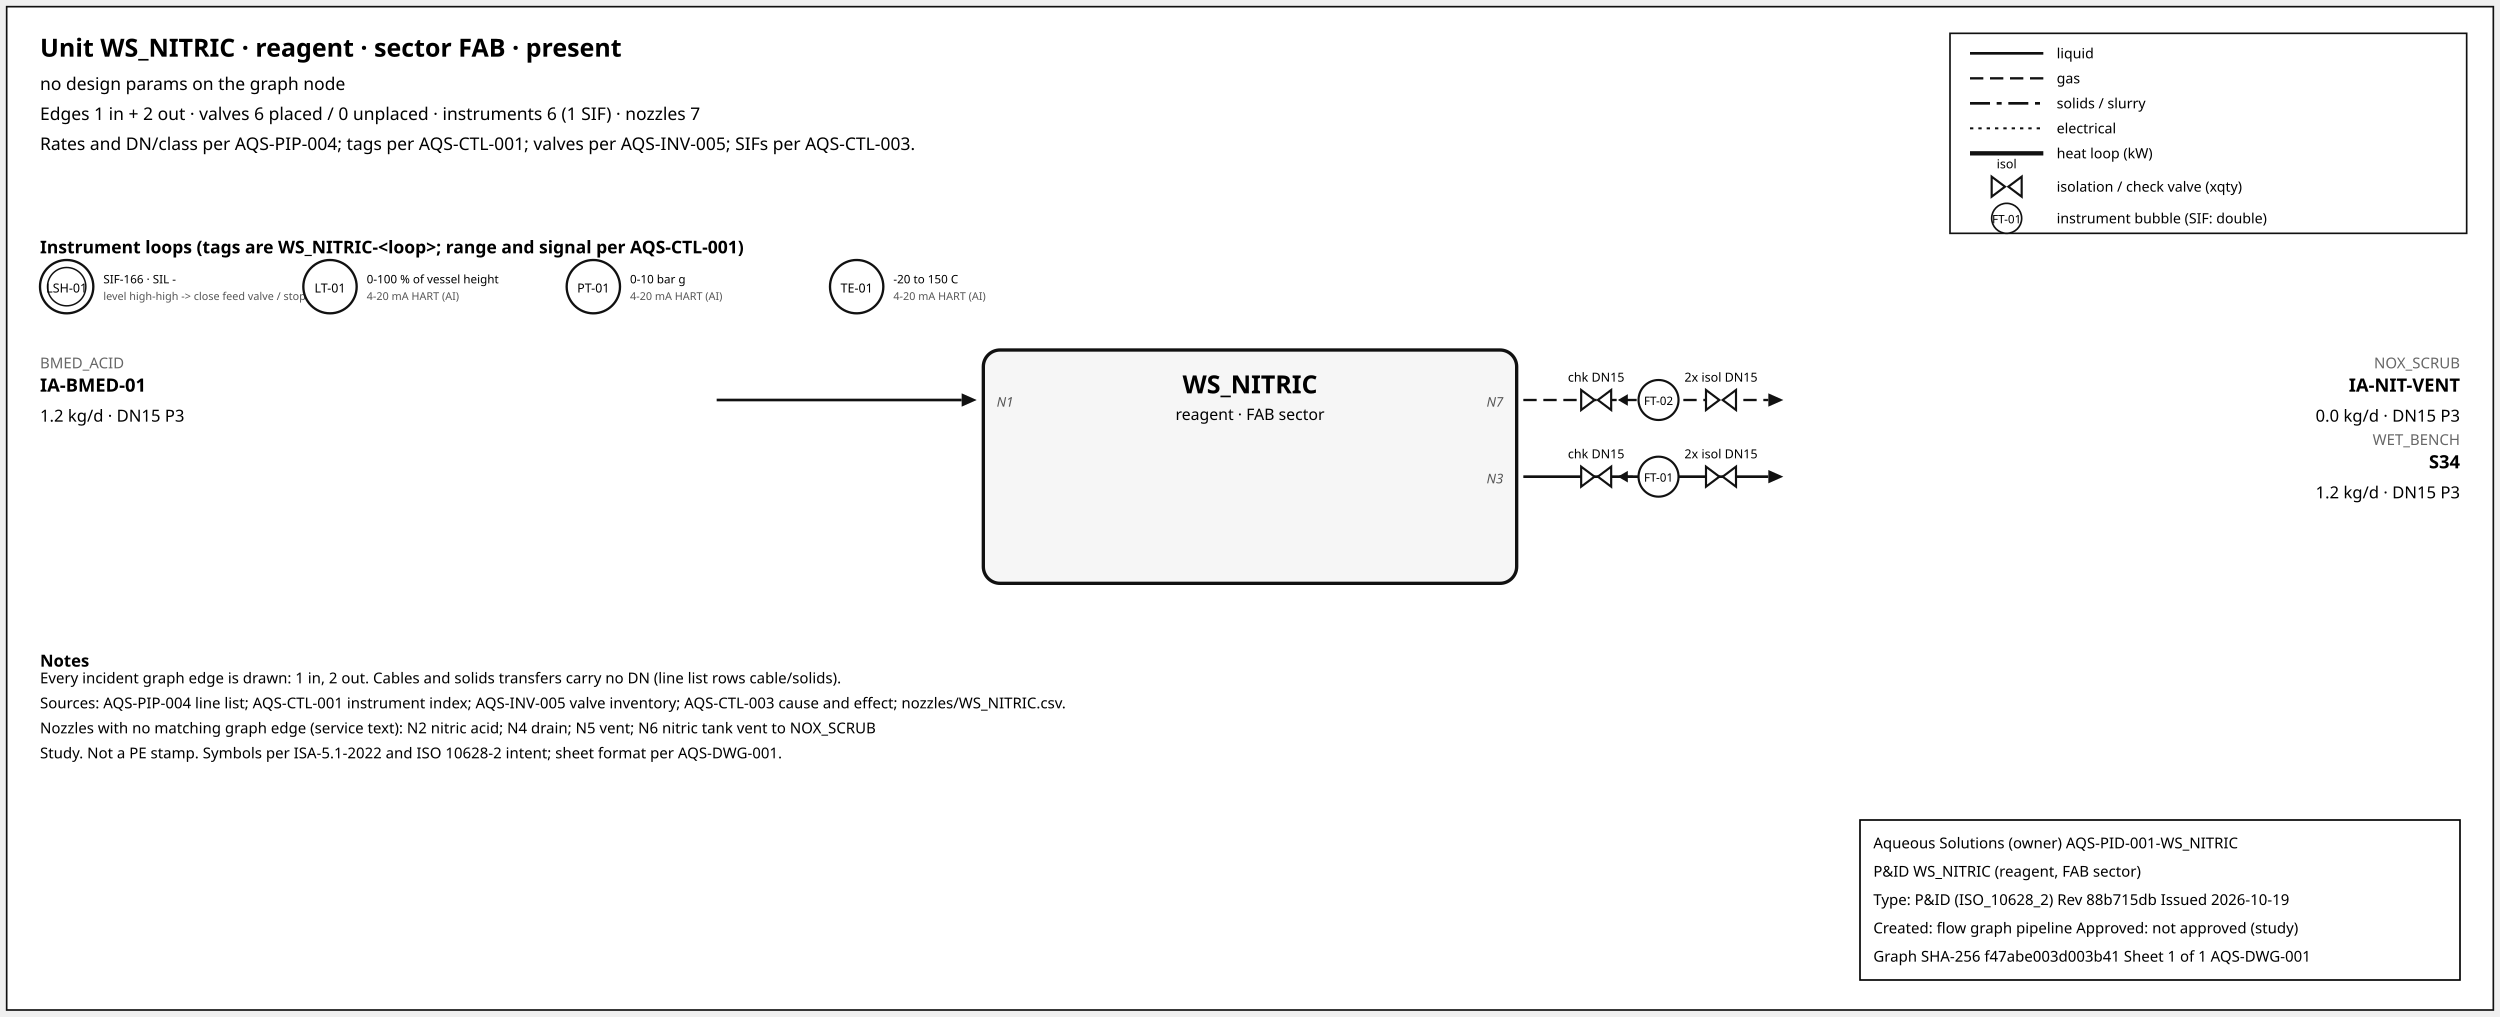
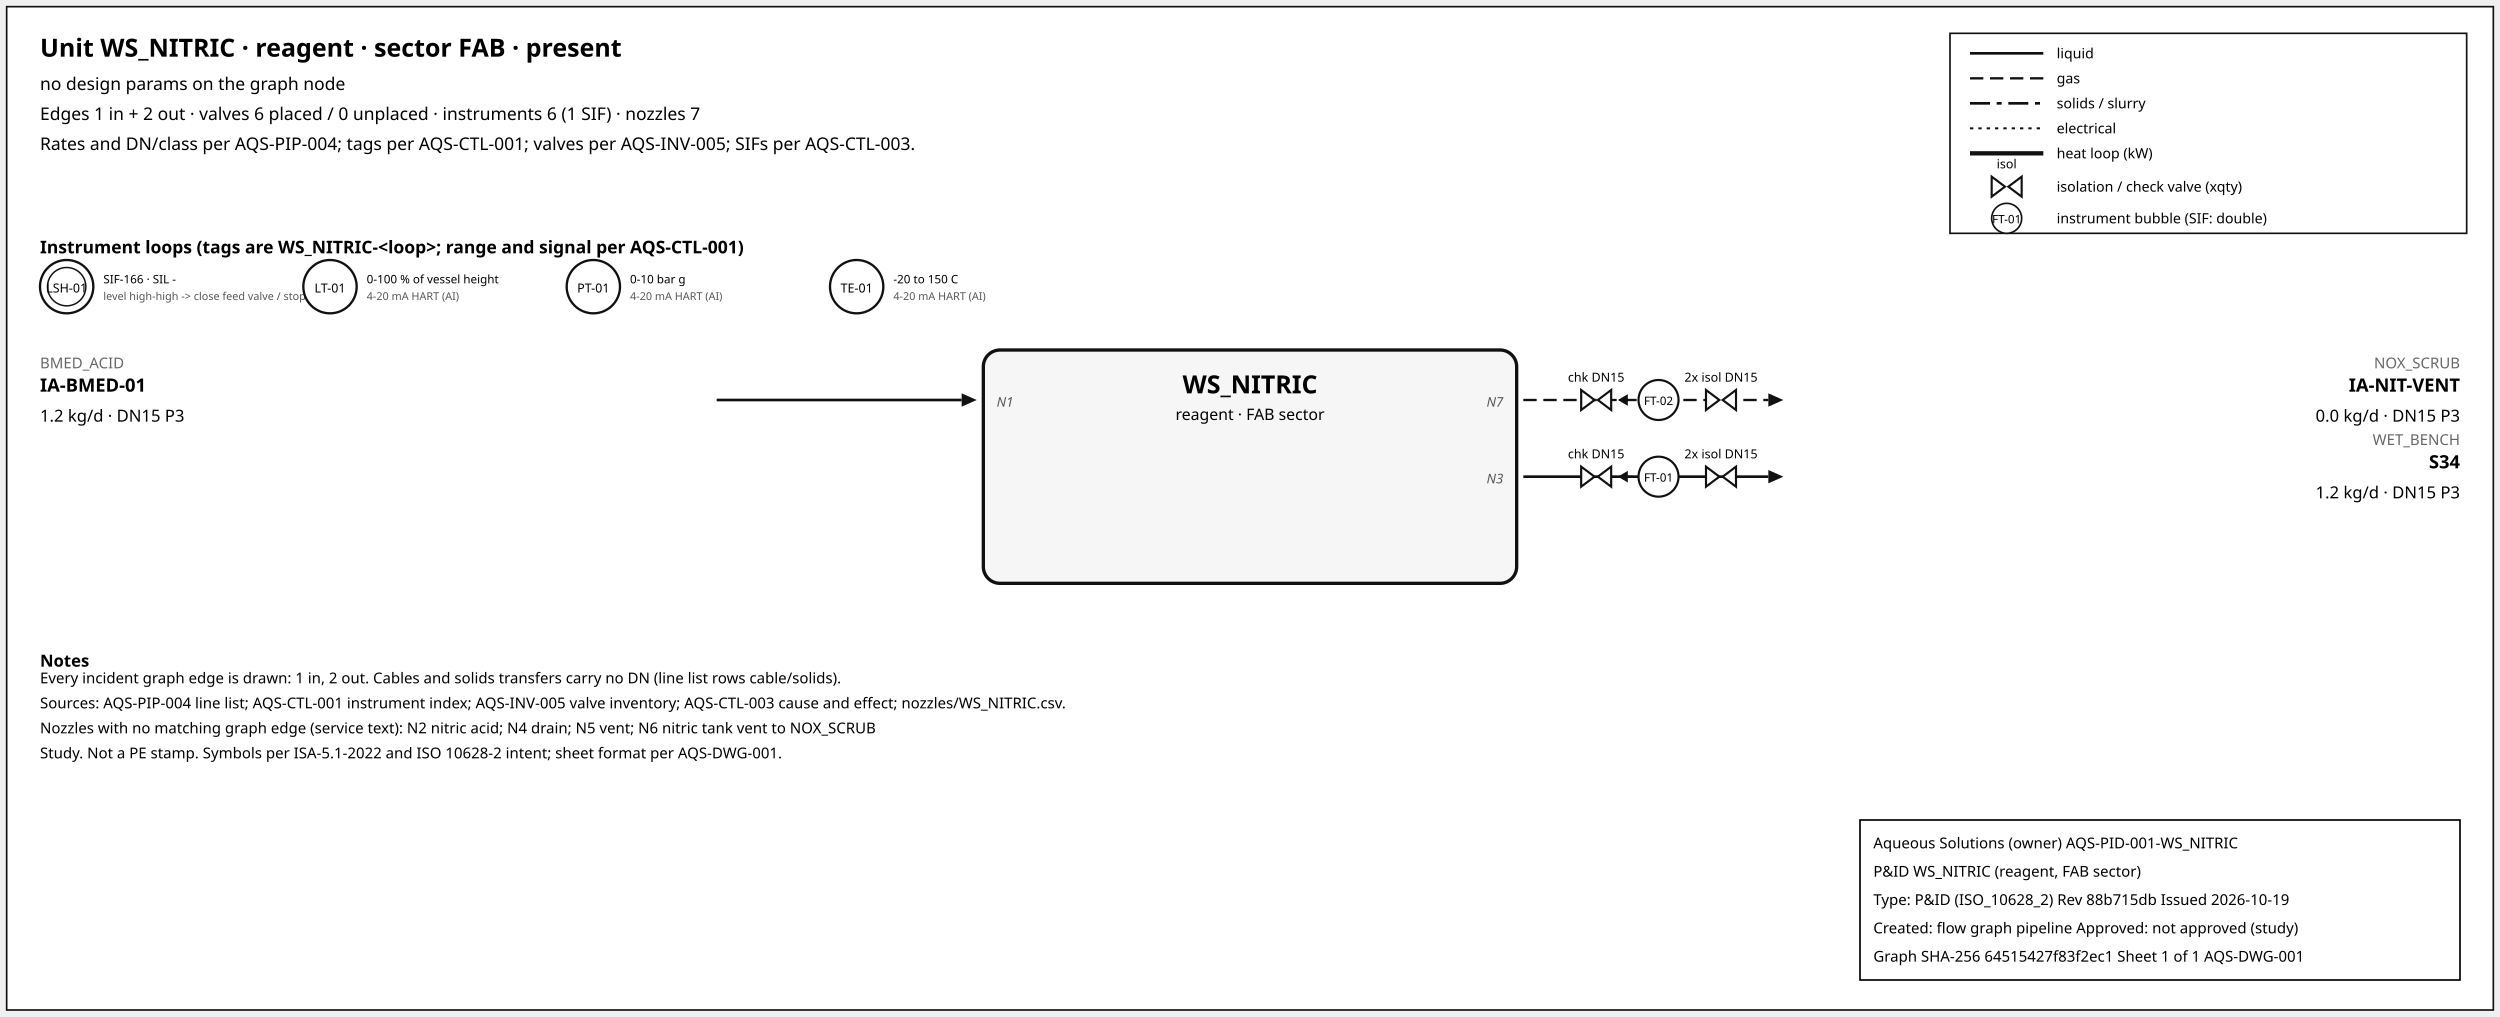
<svg xmlns="http://www.w3.org/2000/svg" width="1500" height="610" font-family="sans-serif">
  <rect x="4" y="4" width="1492" height="602" fill="white" stroke="#111" />
  <text x="24" y="34" font-size="15" font-weight="600">Unit WS_NITRIC · reagent · sector FAB · present</text>
  <text x="24" y="54" font-size="10.5">no design params on the graph node</text>
  <text x="24" y="72" font-size="10.5">Edges 1 in + 2 out · valves 6 placed / 0 unplaced · instruments 6 (1 SIF) · nozzles 7</text>
  <text x="24" y="90" font-size="10.5">Rates and DN/class per AQS-PIP-004; tags per AQS-CTL-001; valves per AQS-INV-005; SIFs per AQS-CTL-003.</text>
  <rect x="1170" y="20" width="310" height="120" fill="white" stroke="#111" />
  <line x1="1182" y1="32" x2="1226" y2="32" stroke="#111" stroke-width="1.6" />
  <text x="1234" y="35" font-size="8.5">liquid</text>
  <line x1="1182" y1="47" x2="1226" y2="47" stroke="#111" stroke-width="1.4" stroke-dasharray="8,4" />
  <text x="1234" y="50" font-size="8.5">gas</text>
  <line x1="1182" y1="62" x2="1226" y2="62" stroke="#111" stroke-width="1.6" stroke-dasharray="12,4,3,4" />
  <text x="1234" y="65" font-size="8.5">solids / slurry</text>
  <line x1="1182" y1="77" x2="1226" y2="77" stroke="#111" stroke-width="1.2" stroke-dasharray="2,3" />
  <text x="1234" y="80" font-size="8.5">electrical</text>
  <line x1="1182" y1="92" x2="1226" y2="92" stroke="#111" stroke-width="2.6" />
  <text x="1234" y="95" font-size="8.5">heat loop (kW)</text>
  <path d="M 1195.0,106 L 1203.0,112 L 1195.0,118 Z M 1213.0,106 L 1205.0,112 L 1213.0,118 Z" fill="white" stroke="#111" stroke-width="1.3" />
  <text x="1204.0" y="101.0" font-size="7.5" text-anchor="middle">isol</text>
  <text x="1234" y="115" font-size="8.5">isolation / check valve (xqty)</text>
  <circle cx="1204" cy="131" r="9" fill="white" stroke="#111" />
  <text x="1204" y="134" font-size="7" text-anchor="middle">FT-01</text>
  <text x="1234" y="134" font-size="8.5">instrument bubble (SIF: double)</text>
  <text x="24" y="152" font-size="10.5" font-weight="600">Instrument loops (tags are WS_NITRIC-&lt;loop&gt;; range and signal per AQS-CTL-001)</text>
  <circle cx="40" cy="172" r="16" fill="white" stroke="#111" stroke-width="1.4" />
  <circle cx="40" cy="172" r="11.5" fill="none" stroke="#111" stroke-width="0.9" />
  <text x="40" y="175.5" font-size="7.5" text-anchor="middle">LSH-01</text>
  <text x="62" y="170" font-size="7">SIF-166 · SIL -</text>
  <text x="62" y="180" font-size="6.5" fill="#555">level high-high -&gt; close feed valve / stop f</text>
  <circle cx="198" cy="172" r="16" fill="white" stroke="#111" stroke-width="1.4" />
  <text x="198" y="175.5" font-size="7.5" text-anchor="middle">LT-01</text>
  <text x="220" y="170" font-size="7">0-100 % of vessel height</text>
  <text x="220" y="180" font-size="6.5" fill="#555">4-20 mA HART (AI)</text>
  <circle cx="356" cy="172" r="16" fill="white" stroke="#111" stroke-width="1.4" />
  <text x="356" y="175.5" font-size="7.5" text-anchor="middle">PT-01</text>
  <text x="378" y="170" font-size="7">0-10 bar g</text>
  <text x="378" y="180" font-size="6.5" fill="#555">4-20 mA HART (AI)</text>
  <circle cx="514" cy="172" r="16" fill="white" stroke="#111" stroke-width="1.4" />
  <text x="514" y="175.5" font-size="7.5" text-anchor="middle">TE-01</text>
  <text x="536" y="170" font-size="7">-20 to 150 C</text>
  <text x="536" y="180" font-size="6.5" fill="#555">4-20 mA HART (AI)</text>
  <rect x="590" y="210" width="320" height="140" rx="10" fill="#f6f6f6" stroke="#111" stroke-width="2" />
  <text x="750.0" y="236" font-size="15" font-weight="700" text-anchor="middle">WS_NITRIC</text>
  <text x="750.0" y="252" font-size="9.5" text-anchor="middle">reagent · FAB sector</text>
  <line x1="430" y1="240" x2="577" y2="240" stroke="#111" stroke-width="1.6" class="edge-in" />
  <polygon points="586,240 577,236 577,244" fill="#111" />
  <text x="24" y="221" font-size="9" fill="#666" text-anchor="start">BMED_ACID</text>
  <text x="24" y="235" font-size="11" font-weight="600" text-anchor="start">IA-BMED-01</text>
  <text x="24" y="253" font-size="10" text-anchor="start">1.2 kg/d · DN15 P3</text>
  <text x="598" y="244" font-size="8" font-style="italic" fill="#555" text-anchor="start">N1</text>
  <line x1="914" y1="240" x2="1061" y2="240" stroke="#111" stroke-width="1.4" stroke-dasharray="8,4" class="edge-out" />
  <polygon points="1070,240 1061,236 1061,244" fill="#111" />
  <text x="1476" y="221" font-size="9" fill="#666" text-anchor="end">NOX_SCRUB</text>
  <text x="1476" y="235" font-size="11" font-weight="600" text-anchor="end">IA-NIT-VENT</text>
  <text x="1476" y="253" font-size="10" text-anchor="end">0.0 kg/d · DN15 P3</text>
  <text x="902" y="244" font-size="8" font-style="italic" fill="#555" text-anchor="end">N7</text>
  <line x1="979.7" y1="240" x2="971.7" y2="240" stroke="#111" stroke-width="1.2" />
  <polygon points="970.7,240 976.7,236.5 976.7,243.5" fill="#111" />
  <path d="M 948.7,234 L 956.7,240 L 948.7,246 Z M 966.7,234 L 958.7,240 L 966.7,246 Z" fill="white" stroke="#111" stroke-width="1.3" />
  <text x="957.7" y="229.0" font-size="7.5" text-anchor="middle">chk DN15</text>
  <path d="M 1023.6,234 L 1031.6,240 L 1023.6,246 Z M 1041.6,234 L 1033.6,240 L 1041.6,246 Z" fill="white" stroke="#111" stroke-width="1.3" />
  <text x="1032.6" y="229.0" font-size="7.5" text-anchor="middle">2x isol DN15</text>
  <circle cx="995.12" cy="240" r="12" fill="white" stroke="#111" stroke-width="1.3" />
  <text x="995.12" y="243" font-size="7" text-anchor="middle">FT-02</text>
  <line x1="914" y1="286" x2="1061" y2="286" stroke="#111" stroke-width="1.6" class="edge-out" />
  <polygon points="1070,286 1061,282 1061,290" fill="#111" />
  <text x="1476" y="267" font-size="9" fill="#666" text-anchor="end">WET_BENCH</text>
  <text x="1476" y="281" font-size="11" font-weight="600" text-anchor="end">S34</text>
  <text x="1476" y="299" font-size="10" text-anchor="end">1.2 kg/d · DN15 P3</text>
  <text x="902" y="290" font-size="8" font-style="italic" fill="#555" text-anchor="end">N3</text>
  <line x1="979.7" y1="286" x2="971.7" y2="286" stroke="#111" stroke-width="1.2" />
  <polygon points="970.7,286 976.7,282.5 976.7,289.5" fill="#111" />
  <path d="M 948.7,280 L 956.7,286 L 948.7,292 Z M 966.7,280 L 958.7,286 L 966.7,292 Z" fill="white" stroke="#111" stroke-width="1.3" />
  <text x="957.7" y="275.0" font-size="7.5" text-anchor="middle">chk DN15</text>
  <path d="M 1023.6,280 L 1031.6,286 L 1023.6,292 Z M 1041.6,280 L 1033.6,286 L 1041.6,292 Z" fill="white" stroke="#111" stroke-width="1.3" />
  <text x="1032.6" y="275.0" font-size="7.5" text-anchor="middle">2x isol DN15</text>
  <circle cx="995.12" cy="286" r="12" fill="white" stroke="#111" stroke-width="1.3" />
  <text x="995.12" y="289" font-size="7" text-anchor="middle">FT-01</text>
  <text x="24" y="400" font-size="10" font-weight="600">Notes</text>
  <text x="24" y="410" font-size="9">Every incident graph edge is drawn: 1 in, 2 out. Cables and solids transfers carry no DN (line list rows cable/solids).</text>
  <text x="24" y="425" font-size="9">Sources: AQS-PIP-004 line list; AQS-CTL-001 instrument index; AQS-INV-005 valve inventory; AQS-CTL-003 cause and effect; nozzles/WS_NITRIC.csv.</text>
  <text x="24" y="440" font-size="9">Nozzles with no matching graph edge (service text): N2 nitric acid; N4 drain; N5 vent; N6 nitric tank vent to NOX_SCRUB</text>
  <text x="24" y="455" font-size="9">Study. Not a PE stamp. Symbols per ISA-5.1-2022 and ISO 10628-2 intent; sheet format per AQS-DWG-001.</text>
  <g id="aqs-title-block">
    <rect x="1116" y="492" width="360" height="96" fill="white" stroke="black" stroke-width="1" />
    <text x="1124" y="509" font-size="9">Aqueous Solutions (owner)   AQS-PID-001-WS_NITRIC</text>
    <text x="1124" y="526" font-size="9">P&amp;ID WS_NITRIC (reagent, FAB sector)</text>
    <text x="1124" y="543" font-size="9">Type: P&amp;ID (ISO_10628_2)   Rev 88b715db   Issued 2026-10-19</text>
    <text x="1124" y="560" font-size="9">Created: flow graph pipeline   Approved: not approved (study)</text>
-     <text x="1124" y="577" font-size="9">Graph SHA-256 f47abe003d003b41   Sheet 1 of 1   AQS-DWG-001</text>
+     <text x="1124" y="577" font-size="9">Graph SHA-256 64515427f83f2ec1   Sheet 1 of 1   AQS-DWG-001</text>
  </g>
</svg>
